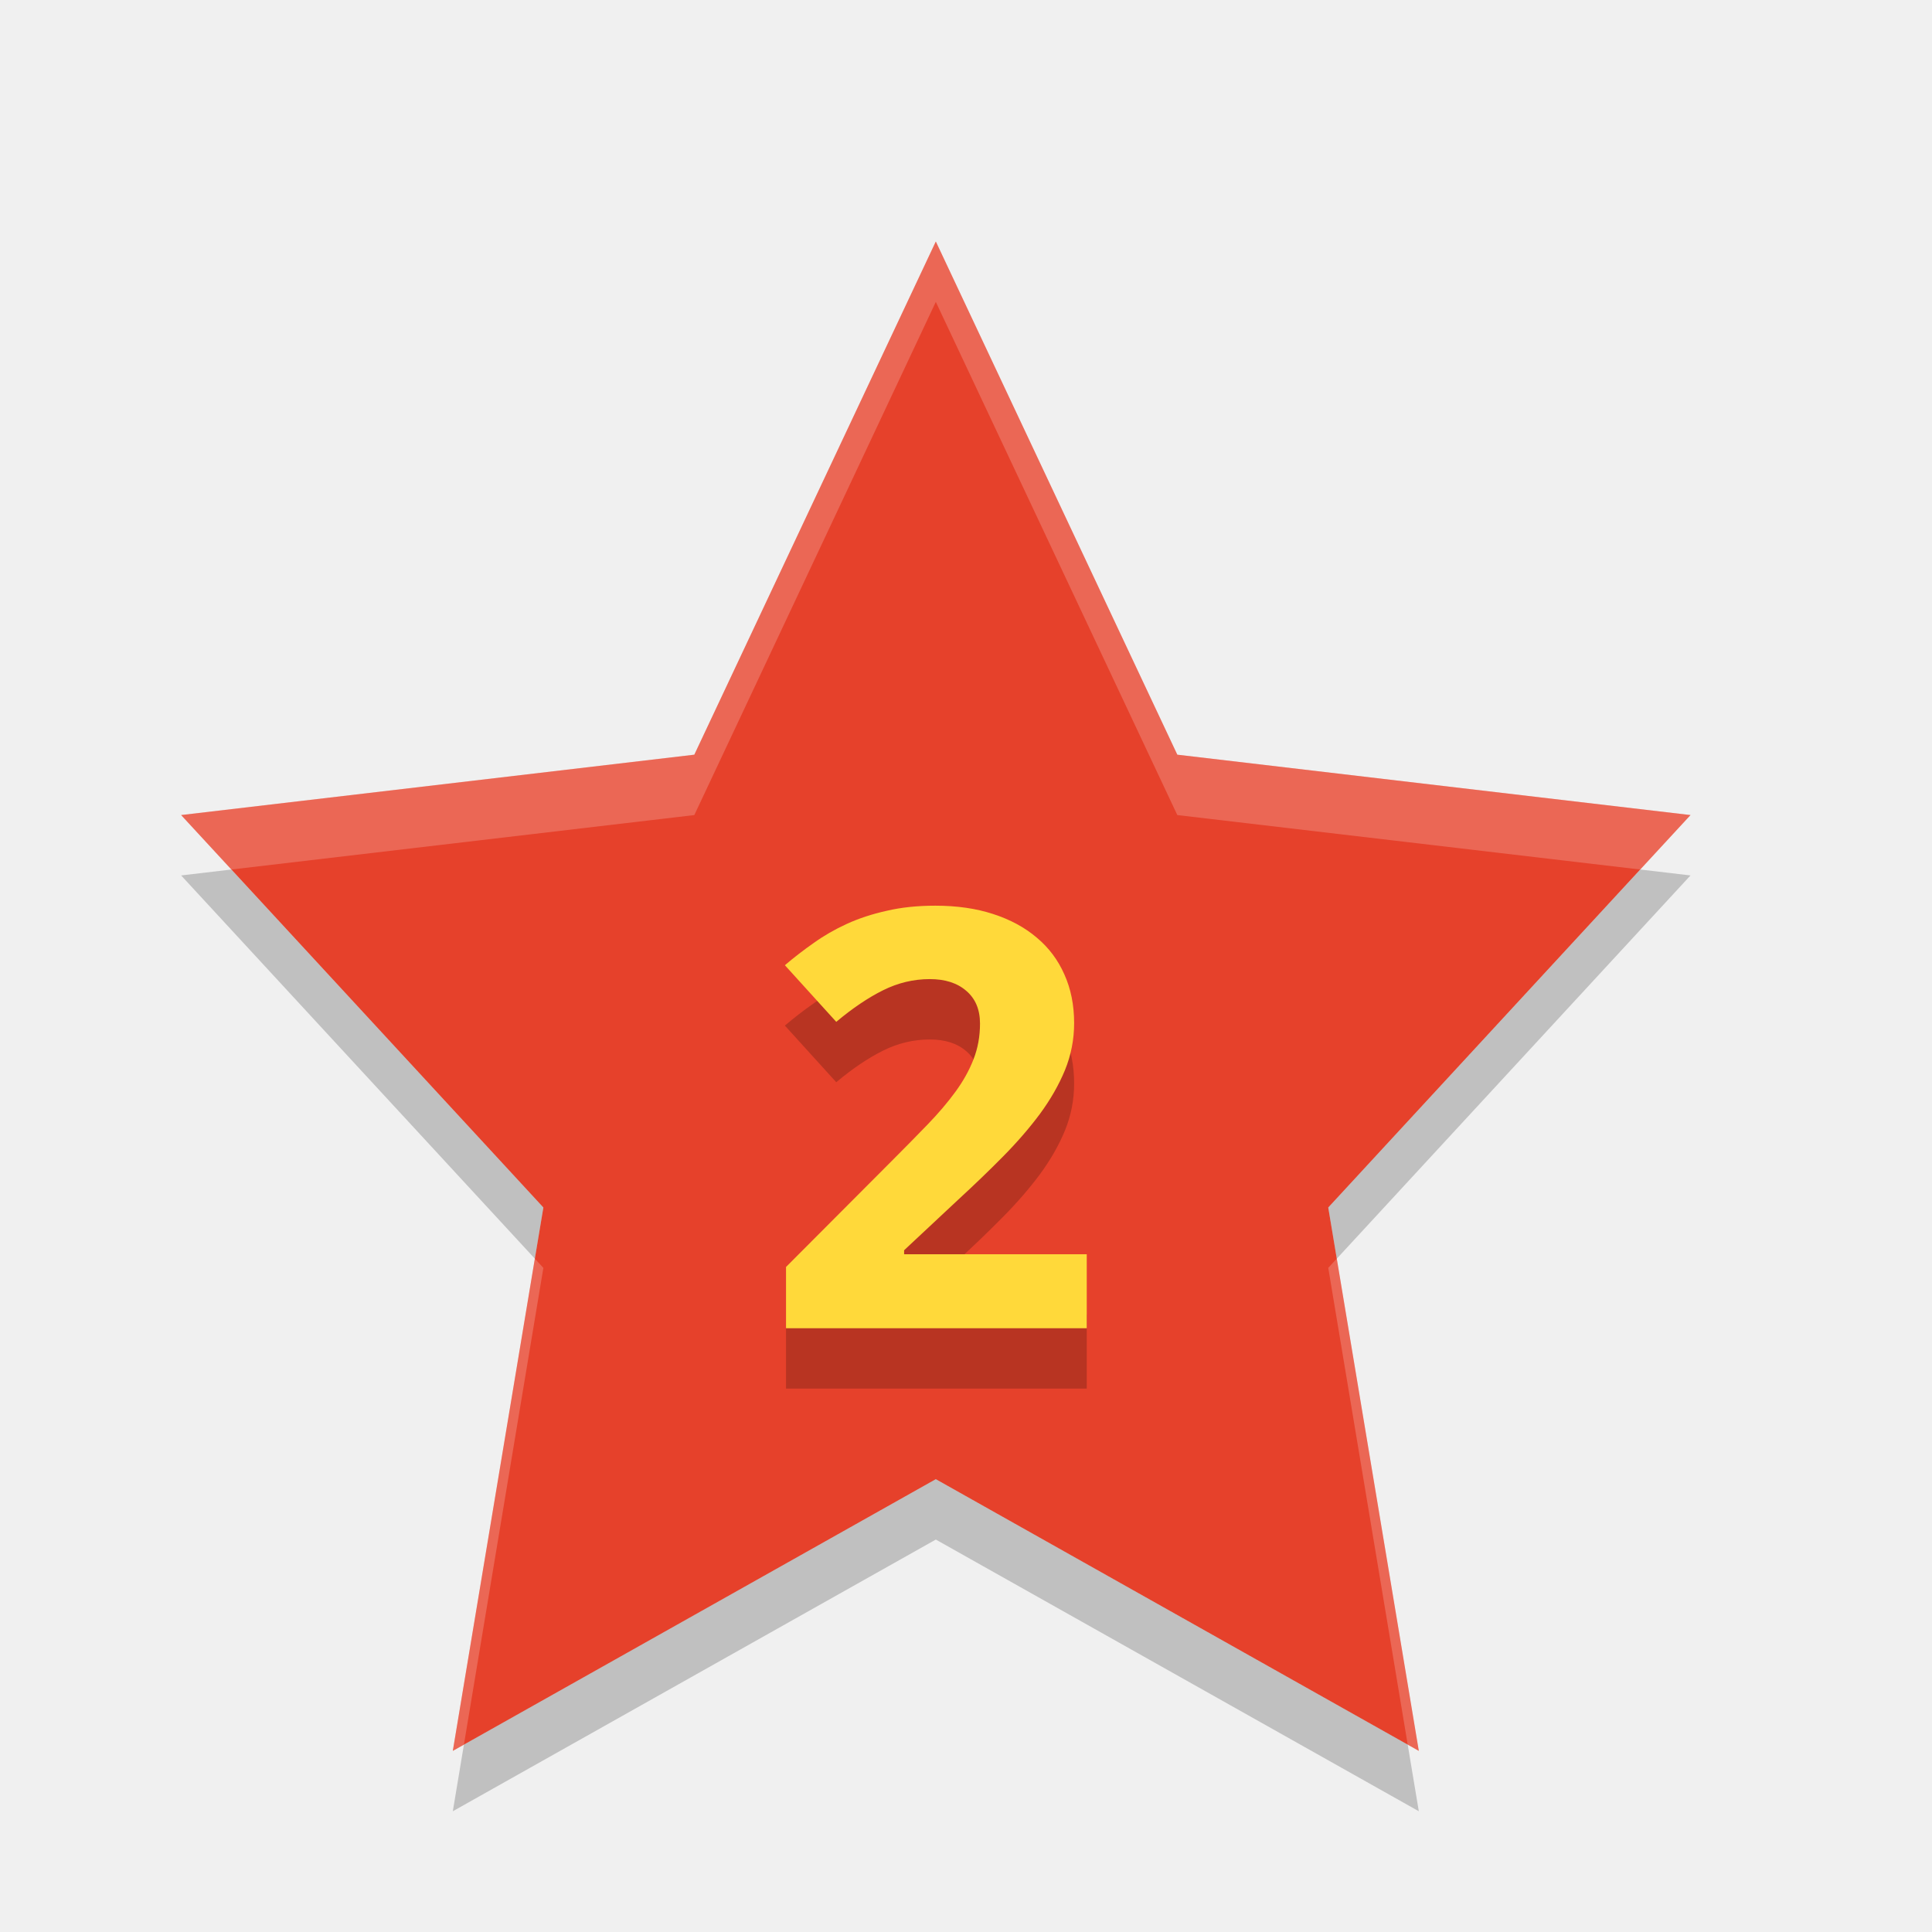
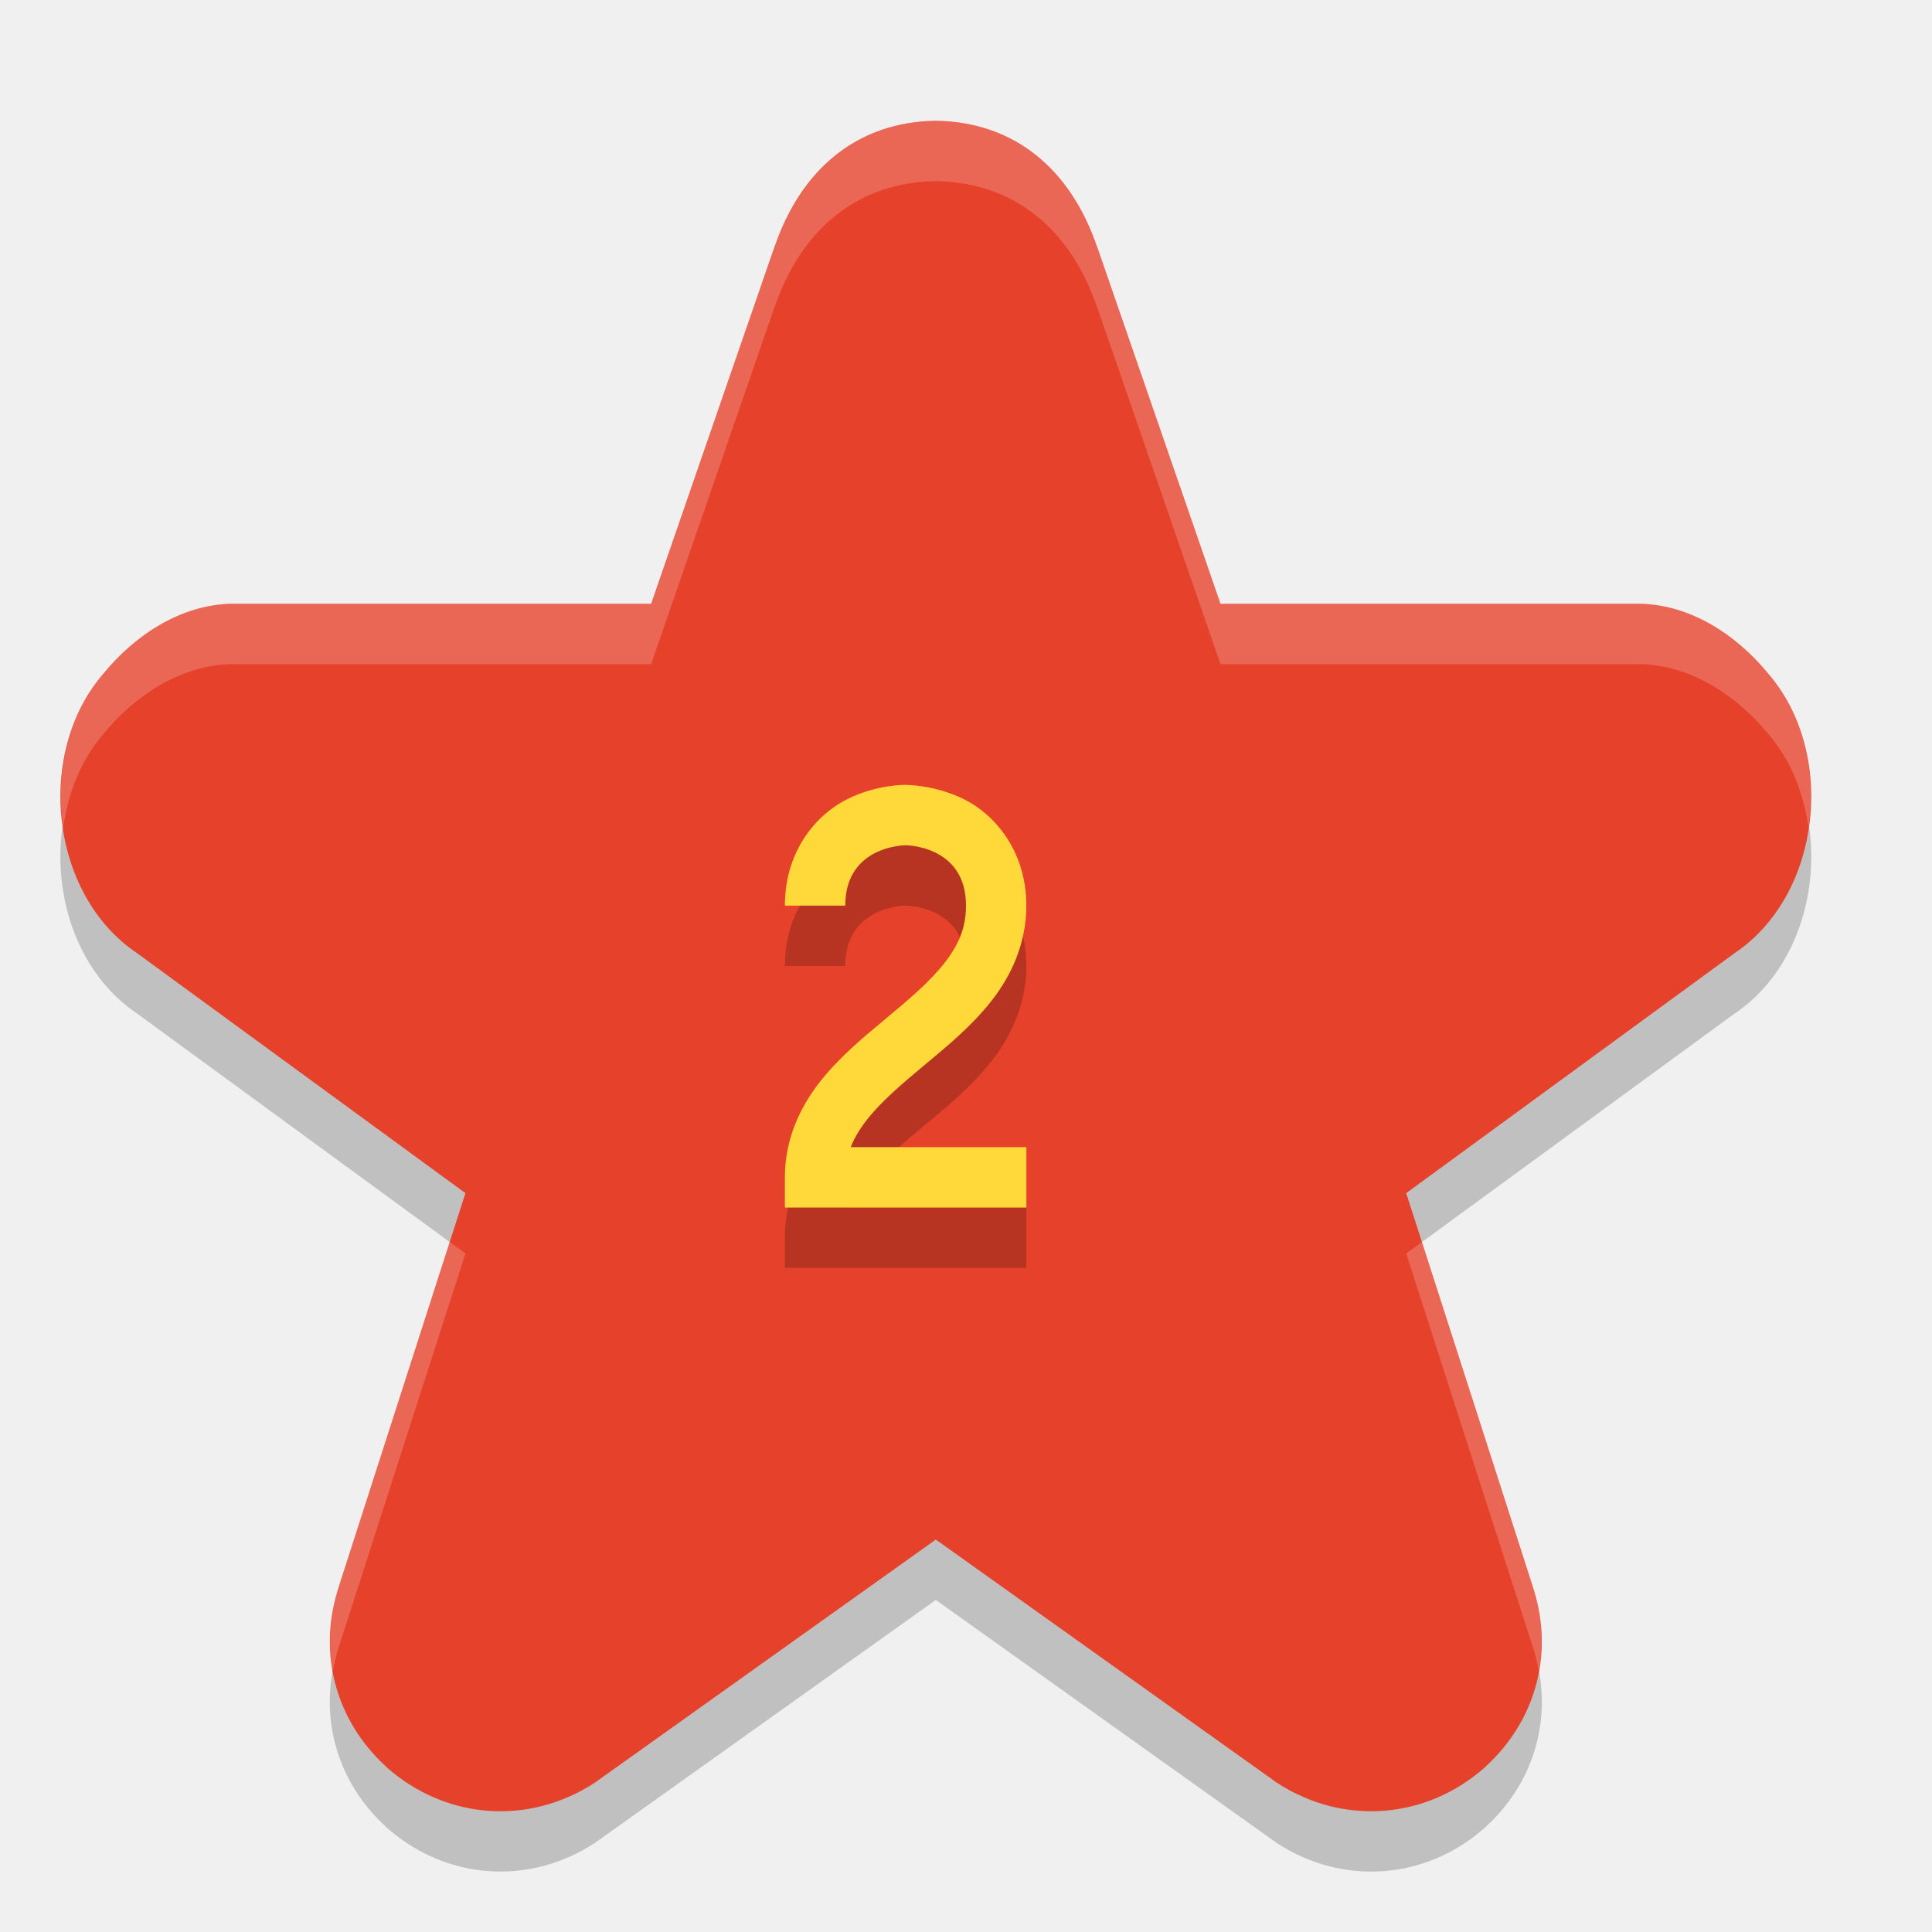
<svg xmlns="http://www.w3.org/2000/svg" width="32" height="32" version="1">
-   <path fill="#e6412b" d="m15.5 4 4 8.5l8.5 1-6 6.5 1.5 9-8-4.5-8 4.5 1.5-9-6-6.5 8.5-1z" />
-   <path opacity=".2" d="m3.832 14.402-0.832 0.098 5.859 6.348 0.141-0.848-5.168-5.598zm23.336 0l-5.168 5.598 0.141 0.848 5.859-6.348-0.832-0.098zm-11.668 10.098-7.816 4.396-0.184 1.104l8-4.5 8 4.5-0.184-1.104-7.816-4.396z" />
-   <path fill="#fff" opacity=".2" d="m15.5 4-4 8.5-8.5 1 0.832 0.902l7.668-0.902 4-8.5 4 8.5 7.668 0.902 0.832-0.902-8.5-1-4-8.5zm-6.641 16.848-1.359 8.152 0.184-0.104 1.316-7.896-0.141-0.152zm13.281 0l-0.14 0.152 1.316 7.896 0.184 0.104-1.359-8.152z" />
-   <path style="opacity:0.2" d="m 17.999,23 -4.98,0 0,-1.015 1.746,-1.751 q 0.33,-0.33 0.599,-0.609 0.269,-0.278 0.462,-0.543 0.193,-0.264 0.299,-0.538 0.107,-0.274 0.107,-0.59 0,-0.349 -0.228,-0.543 -0.223,-0.194 -0.604,-0.194 -0.401,0 -0.772,0.184 -0.371,0.184 -0.777,0.524 L 13,16.987 q 0.228,-0.194 0.477,-0.368 0.249,-0.179 0.548,-0.316 0.299,-0.137 0.66,-0.217 0.36,-0.085 0.807,-0.085 0.533,0 0.954,0.137 0.426,0.137 0.726,0.392 0.299,0.25 0.457,0.609 0.162,0.359 0.162,0.807 0,0.406 -0.152,0.779 -0.152,0.368 -0.416,0.727 -0.264,0.354 -0.614,0.708 -0.345,0.349 -0.741,0.713 l -0.893,0.835 0,0.066 3.025,0 0,1.227 z" />
-   <path style="fill:#ffd93a" d="m 17.999,22 -4.98,0 0,-1.015 1.746,-1.751 q 0.33,-0.33 0.599,-0.609 0.269,-0.278 0.462,-0.543 0.193,-0.264 0.299,-0.538 0.107,-0.274 0.107,-0.59 0,-0.349 -0.228,-0.543 -0.223,-0.194 -0.604,-0.194 -0.401,0 -0.772,0.184 -0.371,0.184 -0.777,0.524 L 13,15.987 q 0.228,-0.194 0.477,-0.368 0.249,-0.179 0.548,-0.316 0.299,-0.137 0.66,-0.217 0.36,-0.085 0.807,-0.085 0.533,0 0.954,0.137 0.426,0.137 0.726,0.392 0.299,0.25 0.457,0.609 0.162,0.359 0.162,0.807 0,0.406 -0.152,0.779 -0.152,0.368 -0.416,0.727 -0.264,0.354 -0.614,0.708 -0.345,0.349 -0.741,0.713 l -0.893,0.835 0,0.066 3.025,0 0,1.227 z" />
+   <path d="m 15.5,3 c -1.307,0.019 -2.24,0.806 -2.678,2.109 l 0.018,-0.059 -2.055,5.949 -6.926,0 c -0.015,-2.42e-4 -0.03,-2.42e-4 -0.045,0 -0.827,0.027 -1.572,0.513 -2.098,1.152 -1.136,1.304 -0.896,3.658 0.547,4.631 l 5.445,3.979 -2.113,6.566 c -0.002,0.007 -0.004,0.014 -0.006,0.021 -0.323,1.061 -0.019,2.153 0.793,2.9 0.006,0.005 0.012,0.012 0.018,0.018 0.976,0.868 2.349,0.978 3.451,0.26 0.021,-0.014 0.04,-0.028 0.061,-0.043 L 15.5,26.5 l 5.588,3.984 c 0.02,0.015 0.04,0.029 0.061,0.043 1.102,0.718 2.475,0.608 3.451,-0.26 0.006,-0.005 0.012,-0.012 0.018,-0.018 0.812,-0.748 1.116,-1.84 0.793,-2.9 -0.002,-0.007 -0.004,-0.014 -0.006,-0.021 l -2.113,-6.566 5.445,-3.979 c 1.443,-0.973 1.683,-3.326 0.547,-4.631 -0.525,-0.64 -1.271,-1.126 -2.098,-1.152 -0.015,-2.42e-4 -0.03,-2.42e-4 -0.045,0 l -6.926,0 -2.055,-5.949 0.018,0.059 C 17.74,3.806 16.807,3.018 15.5,3 Z" style="opacity:0.2" />
+   <path style="fill:#e6412b" d="M 15.5 2 C 14.193 2.019 13.26 2.806 12.822 4.109 L 12.84 4.051 L 10.785 10 L 3.859 10 C 3.844 10 3.83 10 3.814 10 C 2.987 10.027 2.242 10.513 1.717 11.152 C 0.58 12.457 0.821 14.81 2.264 15.783 L 7.709 19.762 L 5.596 26.328 C 5.593 26.335 5.592 26.342 5.59 26.35 C 5.267 27.41 5.571 28.502 6.383 29.25 C 6.389 29.256 6.394 29.262 6.4 29.268 C 7.376 30.135 8.749 30.246 9.852 29.527 C 9.873 29.514 9.892 29.499 9.912 29.484 L 15.5 25.5 L 21.088 29.484 C 21.108 29.499 21.127 29.514 21.148 29.527 C 22.251 30.246 23.624 30.135 24.6 29.268 C 24.606 29.262 24.611 29.256 24.617 29.25 C 25.429 28.502 25.733 27.41 25.41 26.35 C 25.408 26.342 25.407 26.335 25.404 26.328 L 23.291 19.762 L 28.736 15.783 C 30.179 14.81 30.42 12.457 29.283 11.152 C 28.758 10.513 28.013 10.027 27.186 10 C 27.17 10 27.156 10 27.141 10 L 20.215 10 L 18.16 4.051 L 18.178 4.109 C 17.74 2.806 16.807 2.019 15.5 2 z" />
+   <path d="M 15.5,2 C 14.193,2.019 13.26,2.806 12.822,4.109 L 12.84,4.051 10.785,10 3.859,10 C 3.844,10 3.83,10 3.814,10 2.987,10.027 2.242,10.513 1.717,11.152 1.123,11.834 0.913,12.801 1.047,13.709 1.127,13.135 1.34,12.585 1.717,12.152 2.242,11.513 2.987,11.027 3.814,11 c 0.015,-2.42e-4 0.03,-2.42e-4 0.045,0 l 6.926,0 2.055,-5.949 -0.018,0.059 C 13.26,3.806 14.193,3.019 15.5,3 c 1.307,0.019 2.24,0.806 2.678,2.109 L 18.16,5.051 20.215,11 l 6.926,0 c 0.015,-2.42e-4 0.03,-2.42e-4 0.045,0 0.827,0.027 1.572,0.513 2.098,1.152 0.377,0.432 0.589,0.982 0.67,1.557 0.134,-0.908 -0.076,-1.875 -0.67,-2.557 C 28.758,10.513 28.013,10.027 27.186,10 c -0.015,-2.422e-4 -0.03,-2.422e-4 -0.045,0 l -6.926,0 -2.055,-5.949 0.018,0.059 C 17.74,2.806 16.807,2.019 15.5,2 Z M 7.449,20.572 5.596,26.328 c -0.002,0.007 -0.004,0.014 -0.006,0.021 -0.136,0.448 -0.155,0.901 -0.076,1.332 0.02,-0.111 0.043,-0.222 0.076,-0.332 0.002,-0.007 0.004,-0.014 0.006,-0.021 L 7.709,20.762 7.449,20.572 Z m 16.102,0 -0.26,0.189 2.113,6.566 c 0.002,0.007 0.004,0.014 0.006,0.021 0.034,0.11 0.056,0.221 0.076,0.332 0.078,-0.431 0.06,-0.884 -0.076,-1.332 -0.002,-0.007 -0.004,-0.014 -0.006,-0.021 l -1.854,-5.756 z" style="opacity:0.2;fill:#ffffff" />
+   <path d="m 15,14 c 0,0 -0.479,-0.01 -0.974,0.24 C 13.532,14.487 13,15.083 13,16 l 1,0 c 0,-1 1,-1 1,-1 0,0 1,0 1,1 0,0.375 -0.127,0.657 -0.362,0.957 -0.235,0.3 -0.583,0.596 -0.958,0.908 -0.375,0.312 -0.777,0.642 -1.105,1.06 C 13.247,19.345 13,19.875 13,20.5 L 13,21 l 4,0 0,-1 -2.909,0 c 0.061,-0.157 0.152,-0.305 0.271,-0.457 0.235,-0.3 0.582,-0.596 0.957,-0.908 0.375,-0.312 0.777,-0.642 1.105,-1.06 0.327,-0.418 0.575,-0.949 0.575,-1.574 0,-0.917 -0.532,-1.513 -1.026,-1.76 -0.494,-0.247 -0.974,-0.24 -0.974,-0.24 z" style="opacity:0.2;fill-rule:evenodd" />
+   <path style="fill:#ffd93a;fill-rule:evenodd" d="m 15,13 c 0,0 -0.479,-0.01 -0.974,0.24 C 13.532,13.487 13,14.083 13,15 l 1,0 c 0,-1 1,-1 1,-1 0,0 1,0 1,1 0,0.375 -0.127,0.657 -0.362,0.957 -0.235,0.3 -0.583,0.596 -0.958,0.908 -0.375,0.312 -0.777,0.642 -1.105,1.06 C 13.247,18.345 13,18.875 13,19.5 L 13,20 l 4,0 0,-1 -2.909,0 c 0.061,-0.157 0.152,-0.305 0.271,-0.457 0.235,-0.3 0.582,-0.596 0.957,-0.908 0.375,-0.312 0.777,-0.642 1.105,-1.06 0.327,-0.418 0.575,-0.949 0.575,-1.574 0,-0.917 -0.532,-1.513 -1.026,-1.76 -0.494,-0.247 -0.974,-0.24 -0.974,-0.24 z" />
</svg>
